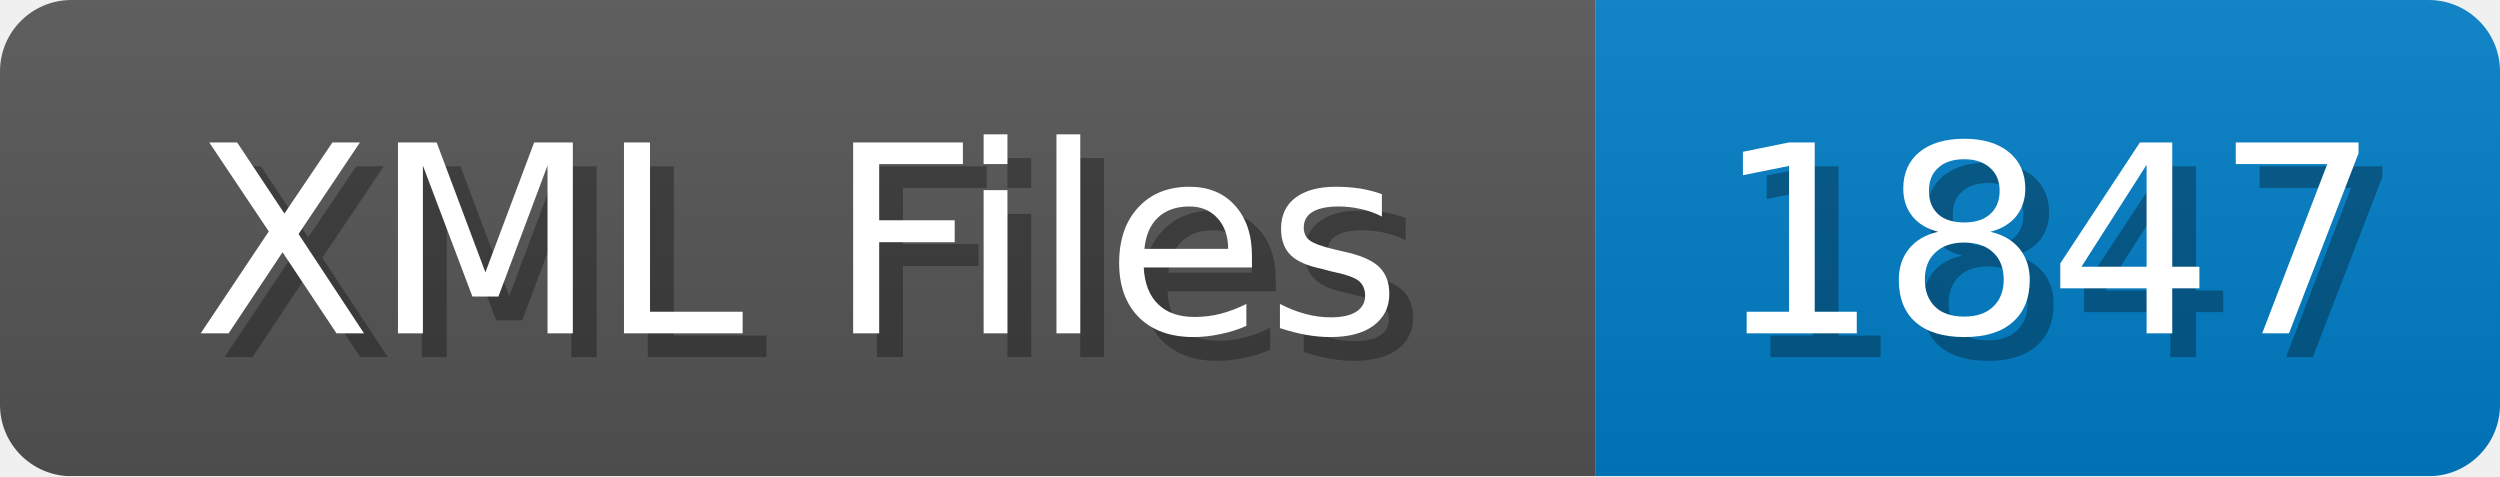
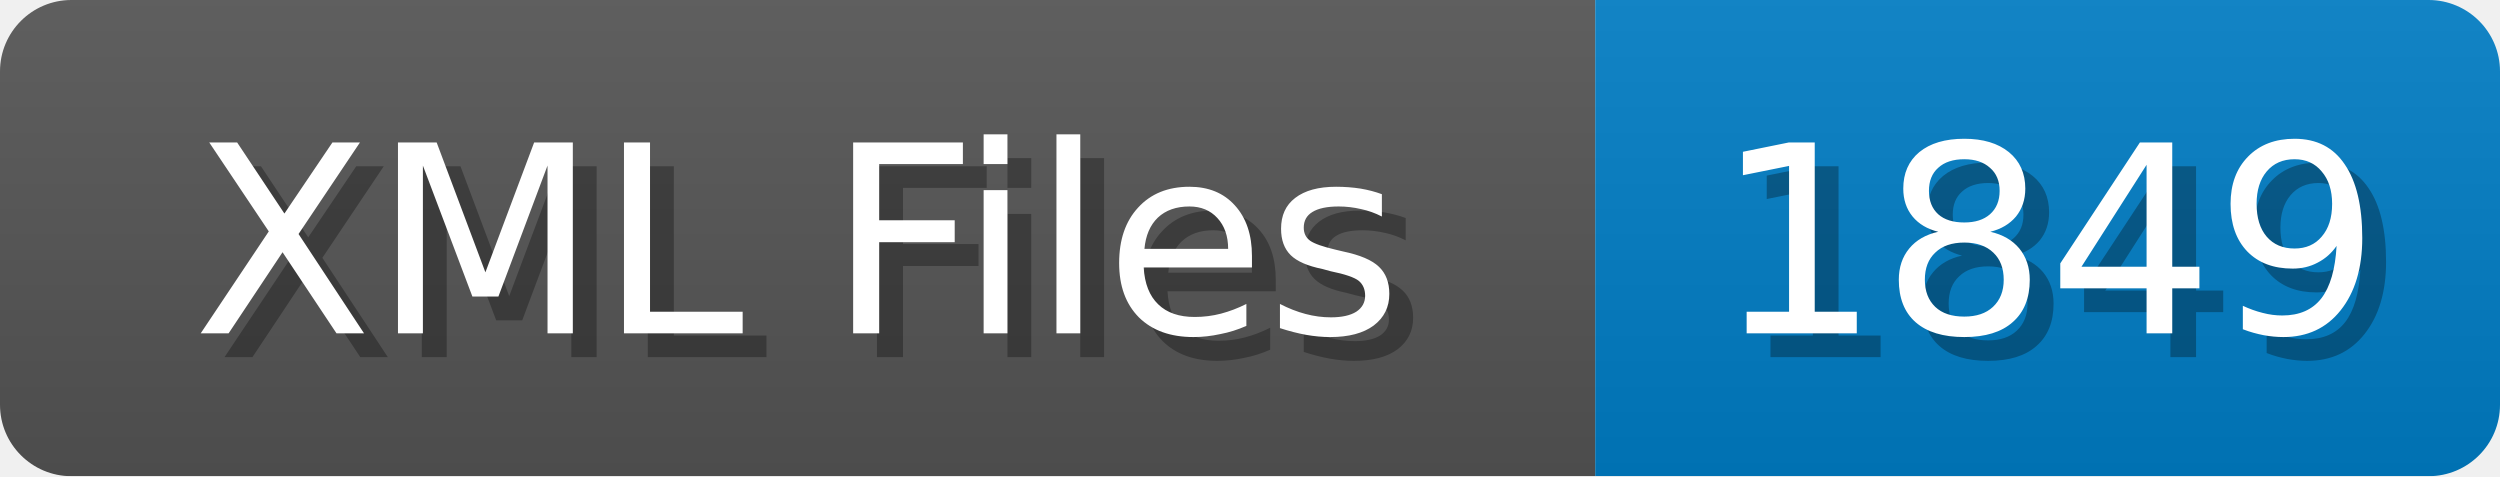
<svg xmlns="http://www.w3.org/2000/svg" width="105" height="20">
  <linearGradient id="b" x2="0" y2="100%">
    <stop offset="0" stop-color="#bbb" stop-opacity=".1" />
    <stop offset="1" stop-opacity=".1" />
  </linearGradient>
  <mask id="anybadge_1">
    <rect width="105" height="20" rx="3" fill="#fff" />
  </mask>
  <g mask="url(#anybadge_1)">
    <path fill="#555" d="M0 0h67v20H0z" />
    <path fill="#007ec6" d="M67 0h38v20H67z" />
    <path fill="url(#b)" d="M0 0h105v20H0z" />
  </g>
  <g fill="#fff" text-anchor="middle" font-family="DejaVu Sans,Verdana,Geneva,sans-serif" font-size="11">
    <text x="34.5" y="15" fill="#010101" fill-opacity=".3">XML Files</text>
    <text x="33.5" y="14">XML Files</text>
  </g>
  <g fill="#fff" text-anchor="middle" font-family="DejaVu Sans,Verdana,Geneva,sans-serif" font-size="11">
-     <text x="87.0" y="15" fill="#010101" fill-opacity=".3">1847</text>
-     <text x="86.0" y="14">1847</text>
+     <text x="87.0" y="15" fill="#010101" fill-opacity=".3">1849</text>
+     <text x="86.0" y="14">1849</text>
  </g>
</svg>
